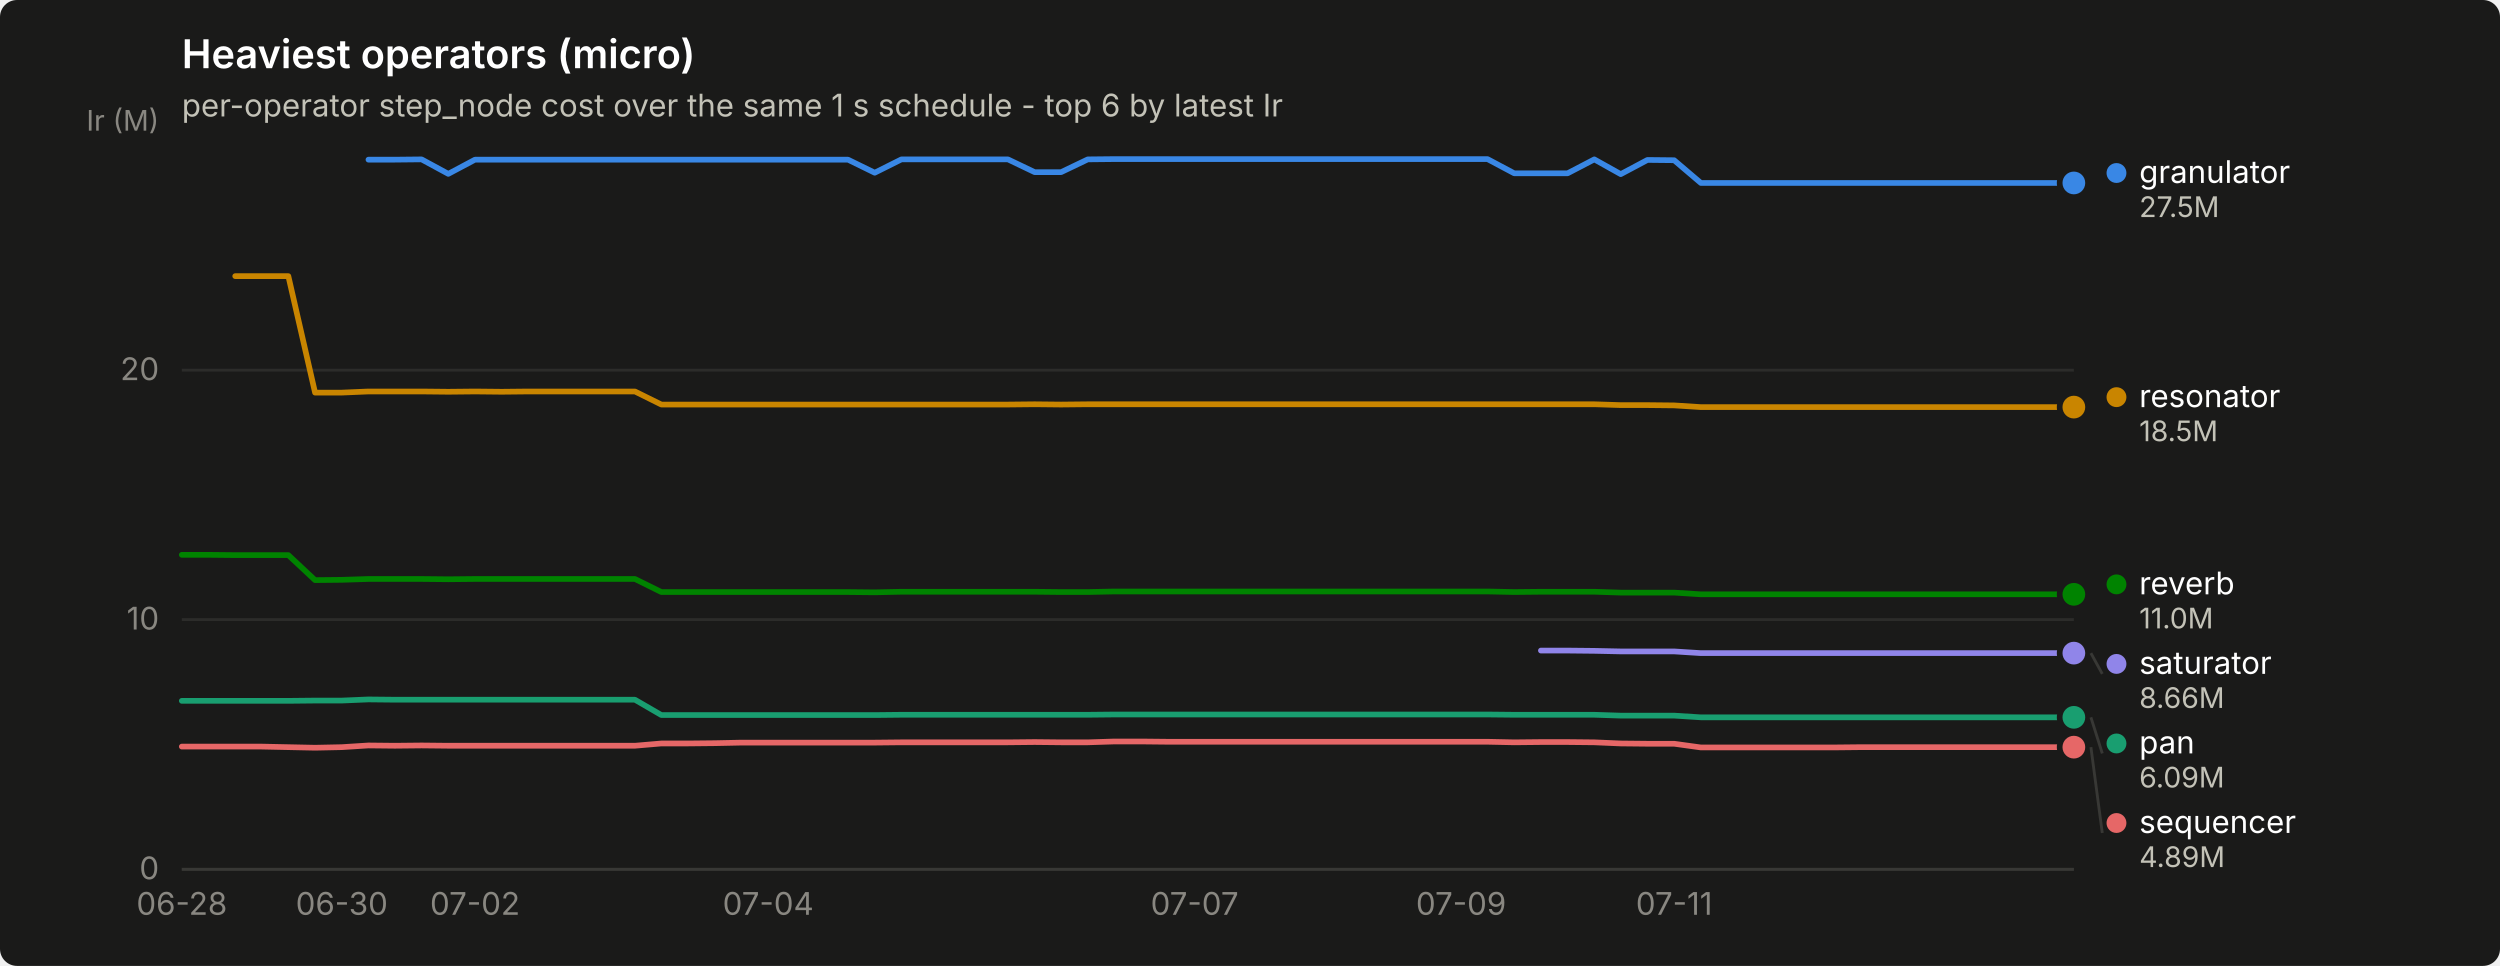
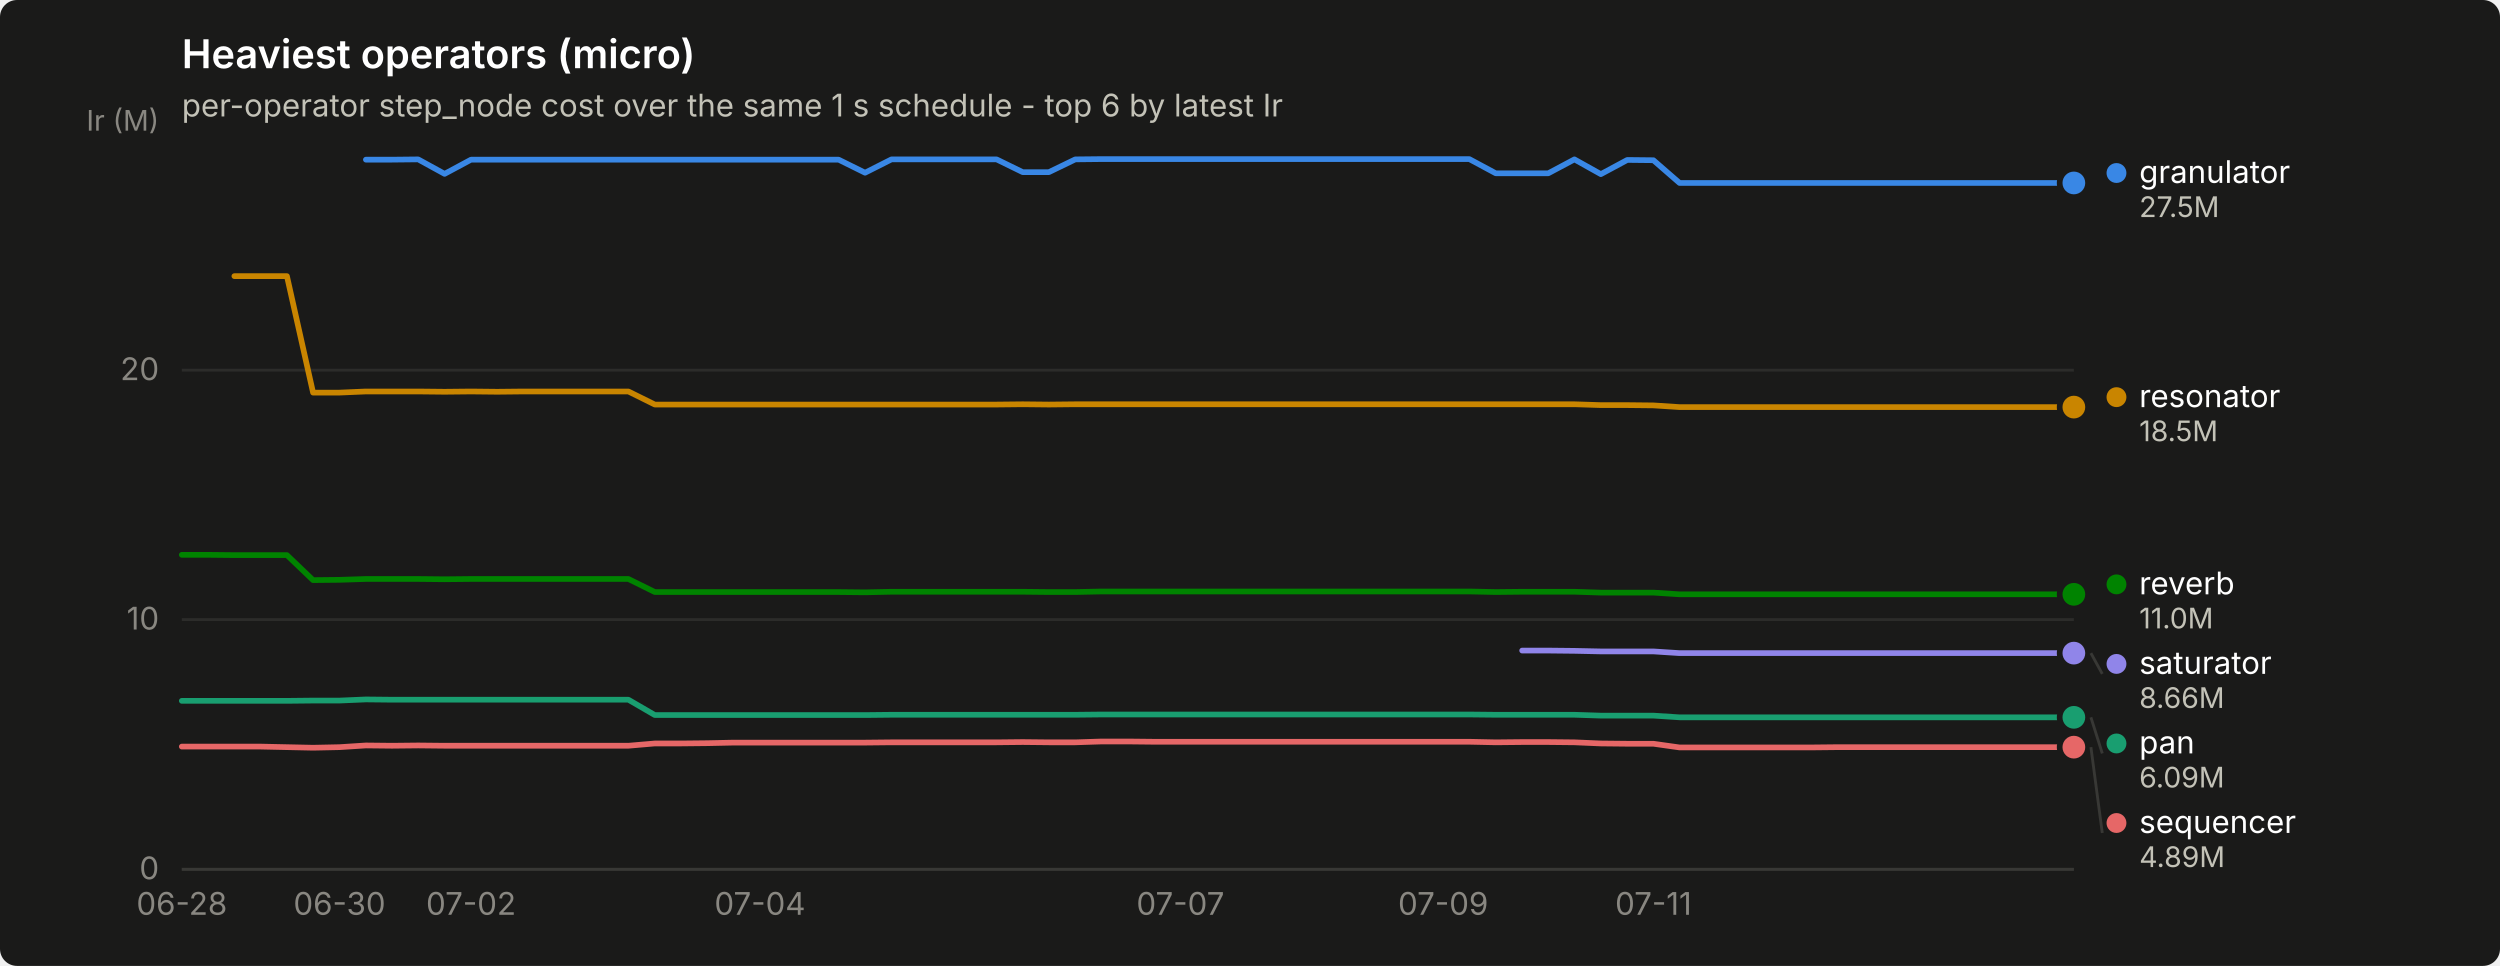
<svg xmlns="http://www.w3.org/2000/svg" width="880" height="340" viewBox="0 0 880 340" role="img" aria-label="Heaviest operators (micro)">
  <rect width="880" height="340" rx="6" fill="#1a1a19" />
  <text x="64" y="24" font-family="system-ui, -apple-system, &quot;Segoe UI&quot;, sans-serif" font-size="14" font-weight="600" fill="#ffffff">Heaviest operators (micro)</text>
  <text x="64" y="41" font-family="system-ui, -apple-system, &quot;Segoe UI&quot;, sans-serif" font-size="11" fill="#c3c2b7">per-operator step_node cost over the same 1 s schedule - top 6 by latest Ir</text>
  <line x1="64" y1="306.0" x2="730" y2="306.0" stroke="#2c2c2a" stroke-width="1" />
  <text x="56" y="309.5" text-anchor="end" font-family="system-ui, -apple-system, &quot;Segoe UI&quot;, sans-serif" font-size="11" style="font-variant-numeric: tabular-nums" fill="#898781">0</text>
  <line x1="64" y1="218.1" x2="730" y2="218.1" stroke="#2c2c2a" stroke-width="1" />
  <text x="56" y="221.6" text-anchor="end" font-family="system-ui, -apple-system, &quot;Segoe UI&quot;, sans-serif" font-size="11" style="font-variant-numeric: tabular-nums" fill="#898781">10</text>
  <line x1="64" y1="130.3" x2="730" y2="130.3" stroke="#2c2c2a" stroke-width="1" />
  <text x="56" y="133.8" text-anchor="end" font-family="system-ui, -apple-system, &quot;Segoe UI&quot;, sans-serif" font-size="11" style="font-variant-numeric: tabular-nums" fill="#898781">20</text>
  <text x="56" y="46" text-anchor="end" font-family="system-ui, -apple-system, &quot;Segoe UI&quot;, sans-serif" font-size="10" fill="#898781">Ir (M)</text>
  <line x1="64" y1="306" x2="730" y2="306" stroke="#383835" stroke-width="1" />
  <text x="64.0" y="322" text-anchor="middle" font-family="system-ui, -apple-system, &quot;Segoe UI&quot;, sans-serif" font-size="11" style="font-variant-numeric: tabular-nums" fill="#898781">06-28</text>
-   <text x="120.3" y="322" text-anchor="middle" font-family="system-ui, -apple-system, &quot;Segoe UI&quot;, sans-serif" font-size="11" style="font-variant-numeric: tabular-nums" fill="#898781">06-30</text>
-   <text x="167.2" y="322" text-anchor="middle" font-family="system-ui, -apple-system, &quot;Segoe UI&quot;, sans-serif" font-size="11" style="font-variant-numeric: tabular-nums" fill="#898781">07-02</text>
-   <text x="270.4" y="322" text-anchor="middle" font-family="system-ui, -apple-system, &quot;Segoe UI&quot;, sans-serif" font-size="11" style="font-variant-numeric: tabular-nums" fill="#898781">07-04</text>
-   <text x="420.5" y="322" text-anchor="middle" font-family="system-ui, -apple-system, &quot;Segoe UI&quot;, sans-serif" font-size="11" style="font-variant-numeric: tabular-nums" fill="#898781">07-07</text>
-   <text x="514.3" y="322" text-anchor="middle" font-family="system-ui, -apple-system, &quot;Segoe UI&quot;, sans-serif" font-size="11" style="font-variant-numeric: tabular-nums" fill="#898781">07-09</text>
-   <text x="589.3" y="322" text-anchor="middle" font-family="system-ui, -apple-system, &quot;Segoe UI&quot;, sans-serif" font-size="11" style="font-variant-numeric: tabular-nums" fill="#898781">07-11</text>
-   <path d="M129.7,56.2 L139.0,56.2 L148.4,56.1 L157.8,61.2 L167.2,56.2 L176.6,56.2 L185.9,56.2 L195.3,56.2 L204.7,56.2 L214.1,56.2 L223.5,56.2 L232.8,56.2 L242.2,56.2 L251.6,56.2 L261.0,56.2 L270.4,56.2 L279.7,56.2 L289.1,56.2 L298.5,56.2 L307.9,60.8 L317.3,56.1 L326.6,56.1 L336.0,56.1 L345.4,56.1 L354.8,56.1 L364.2,60.6 L373.5,60.6 L382.9,56.1 L392.3,56.0 L401.7,56.0 L411.1,56.0 L420.5,56.0 L429.8,56.0 L439.2,56.0 L448.6,56.0 L458.0,56.0 L467.4,56.0 L476.7,56.0 L486.1,56.0 L495.5,56.0 L504.9,56.0 L514.3,56.0 L523.6,56.0 L533.0,61.0 L542.4,61.0 L551.8,61.0 L561.2,56.1 L570.5,61.3 L579.9,56.3 L589.3,56.4 L598.7,64.4 L608.1,64.4 L617.4,64.4 L626.8,64.4 L636.2,64.4 L645.6,64.4 L655.0,64.4 L664.3,64.4 L673.7,64.4 L683.1,64.4 L692.5,64.4 L701.9,64.4 L711.2,64.4 L720.6,64.4 L730.0,64.4" fill="none" stroke="#3987e5" stroke-width="2" stroke-linejoin="round" stroke-linecap="round" />
+   <text x="119.5" y="322" text-anchor="middle" font-family="system-ui, -apple-system, &quot;Segoe UI&quot;, sans-serif" font-size="11" style="font-variant-numeric: tabular-nums" fill="#898781">06-30</text>
+   <text x="165.8" y="322" text-anchor="middle" font-family="system-ui, -apple-system, &quot;Segoe UI&quot;, sans-serif" font-size="11" style="font-variant-numeric: tabular-nums" fill="#898781">07-02</text>
+   <text x="267.5" y="322" text-anchor="middle" font-family="system-ui, -apple-system, &quot;Segoe UI&quot;, sans-serif" font-size="11" style="font-variant-numeric: tabular-nums" fill="#898781">07-04</text>
+   <text x="415.5" y="322" text-anchor="middle" font-family="system-ui, -apple-system, &quot;Segoe UI&quot;, sans-serif" font-size="11" style="font-variant-numeric: tabular-nums" fill="#898781">07-07</text>
+   <text x="508.0" y="322" text-anchor="middle" font-family="system-ui, -apple-system, &quot;Segoe UI&quot;, sans-serif" font-size="11" style="font-variant-numeric: tabular-nums" fill="#898781">07-09</text>
+   <text x="582.0" y="322" text-anchor="middle" font-family="system-ui, -apple-system, &quot;Segoe UI&quot;, sans-serif" font-size="11" style="font-variant-numeric: tabular-nums" fill="#898781">07-11</text>
+   <path d="M128.8,56.2 L138.0,56.2 L147.2,56.1 L156.5,61.2 L165.8,56.2 L175.0,56.2 L184.2,56.2 L193.5,56.2 L202.8,56.2 L212.0,56.2 L221.2,56.2 L230.5,56.2 L239.8,56.2 L249.0,56.2 L258.2,56.2 L267.5,56.2 L276.8,56.2 L286.0,56.2 L295.2,56.2 L304.5,60.8 L313.8,56.1 L323.0,56.1 L332.2,56.1 L341.5,56.1 L350.8,56.1 L360.0,60.6 L369.2,60.6 L378.5,56.1 L387.8,56.0 L397.0,56.0 L406.2,56.0 L415.5,56.0 L424.8,56.0 L434.0,56.0 L443.2,56.0 L452.5,56.0 L461.8,56.0 L471.0,56.0 L480.2,56.0 L489.5,56.0 L498.8,56.0 L508.0,56.0 L517.2,56.0 L526.5,61.0 L535.8,61.0 L545.0,61.0 L554.2,56.1 L563.5,61.3 L572.8,56.3 L582.0,56.4 L591.2,64.4 L600.5,64.4 L609.8,64.4 L619.0,64.4 L628.2,64.4 L637.5,64.4 L646.8,64.4 L656.0,64.4 L665.2,64.4 L674.5,64.4 L683.8,64.4 L693.0,64.4 L702.2,64.4 L711.5,64.4 L720.8,64.4 L730.0,64.4" fill="none" stroke="#3987e5" stroke-width="2" stroke-linejoin="round" stroke-linecap="round" />
  <circle cx="730.0" cy="64.4" r="6" fill="#1a1a19" />
  <circle cx="730.0" cy="64.4" r="4" fill="#3987e5" />
-   <path d="M64.0,246.7 L73.4,246.7 L82.8,246.7 L92.1,246.7 L101.5,246.7 L110.9,246.6 L120.3,246.6 L129.7,246.2 L139.0,246.3 L148.4,246.3 L157.8,246.3 L167.2,246.3 L176.6,246.3 L185.9,246.3 L195.3,246.3 L204.7,246.3 L214.1,246.3 L223.5,246.3 L232.8,251.7 L242.2,251.7 L251.6,251.7 L261.0,251.7 L270.4,251.7 L279.7,251.7 L289.1,251.7 L298.5,251.7 L307.9,251.7 L317.3,251.6 L326.6,251.6 L336.0,251.6 L345.4,251.6 L354.8,251.6 L364.2,251.6 L373.5,251.6 L382.9,251.6 L392.3,251.5 L401.7,251.5 L411.1,251.5 L420.5,251.5 L429.8,251.5 L439.2,251.5 L448.6,251.5 L458.0,251.5 L467.4,251.5 L476.7,251.5 L486.1,251.5 L495.5,251.5 L504.9,251.5 L514.3,251.5 L523.6,251.5 L533.0,251.6 L542.4,251.6 L551.8,251.6 L561.2,251.6 L570.5,251.9 L579.9,251.9 L589.3,251.9 L598.7,252.5 L608.1,252.5 L617.4,252.5 L626.8,252.5 L636.2,252.5 L645.6,252.5 L655.0,252.5 L664.3,252.5 L673.7,252.5 L683.1,252.5 L692.5,252.5 L701.9,252.5 L711.2,252.5 L720.6,252.5 L730.0,252.5" fill="none" stroke="#199e70" stroke-width="2" stroke-linejoin="round" stroke-linecap="round" />
+   <path d="M64.0,246.7 L73.2,246.7 L82.5,246.7 L91.8,246.7 L101.0,246.7 L110.2,246.6 L119.5,246.6 L128.8,246.2 L138.0,246.3 L147.2,246.3 L156.5,246.3 L165.8,246.3 L175.0,246.3 L184.2,246.3 L193.5,246.3 L202.8,246.3 L212.0,246.3 L221.2,246.3 L230.5,251.7 L239.8,251.7 L249.0,251.7 L258.2,251.7 L267.5,251.7 L276.8,251.7 L286.0,251.7 L295.2,251.7 L304.5,251.7 L313.8,251.6 L323.0,251.6 L332.2,251.6 L341.5,251.6 L350.8,251.6 L360.0,251.6 L369.2,251.6 L378.5,251.6 L387.8,251.5 L397.0,251.5 L406.2,251.5 L415.5,251.5 L424.8,251.5 L434.0,251.5 L443.2,251.5 L452.5,251.5 L461.8,251.5 L471.0,251.5 L480.2,251.5 L489.5,251.5 L498.8,251.5 L508.0,251.5 L517.2,251.5 L526.5,251.6 L535.8,251.6 L545.0,251.6 L554.2,251.6 L563.5,251.9 L572.8,251.9 L582.0,251.9 L591.2,252.5 L600.5,252.5 L609.8,252.5 L619.0,252.5 L628.2,252.5 L637.5,252.5 L646.8,252.5 L656.0,252.5 L665.2,252.5 L674.5,252.5 L683.8,252.5 L693.0,252.5 L702.2,252.5 L711.5,252.5 L720.8,252.5 L730.0,252.5" fill="none" stroke="#199e70" stroke-width="2" stroke-linejoin="round" stroke-linecap="round" />
  <circle cx="730.0" cy="252.5" r="6" fill="#1a1a19" />
  <circle cx="730.0" cy="252.5" r="4" fill="#199e70" />
-   <path d="M82.8,97.2 L92.1,97.2 L101.5,97.2 L110.9,138.2 L120.3,138.2 L129.7,137.8 L139.0,137.8 L148.4,137.8 L157.8,137.9 L167.2,137.8 L176.6,137.9 L185.9,137.8 L195.3,137.8 L204.7,137.8 L214.1,137.8 L223.5,137.8 L232.8,142.4 L242.2,142.4 L251.6,142.4 L261.0,142.4 L270.4,142.4 L279.7,142.4 L289.1,142.4 L298.5,142.4 L307.9,142.4 L317.3,142.4 L326.6,142.4 L336.0,142.4 L345.4,142.4 L354.8,142.4 L364.2,142.3 L373.5,142.4 L382.9,142.3 L392.3,142.3 L401.7,142.3 L411.1,142.3 L420.5,142.3 L429.8,142.3 L439.2,142.3 L448.6,142.3 L458.0,142.3 L467.4,142.3 L476.7,142.3 L486.1,142.3 L495.5,142.3 L504.9,142.3 L514.3,142.3 L523.6,142.3 L533.0,142.3 L542.4,142.3 L551.8,142.3 L561.2,142.3 L570.5,142.6 L579.9,142.6 L589.3,142.7 L598.7,143.3 L608.1,143.3 L617.4,143.3 L626.8,143.3 L636.2,143.3 L645.6,143.3 L655.0,143.3 L664.3,143.3 L673.7,143.3 L683.1,143.3 L692.5,143.3 L701.9,143.3 L711.2,143.3 L720.6,143.3 L730.0,143.3" fill="none" stroke="#c98500" stroke-width="2" stroke-linejoin="round" stroke-linecap="round" />
+   <path d="M82.5,97.2 L91.8,97.2 L101.0,97.2 L110.2,138.2 L119.5,138.2 L128.8,137.8 L138.0,137.8 L147.2,137.8 L156.5,137.9 L165.8,137.8 L175.0,137.9 L184.2,137.8 L193.5,137.8 L202.8,137.8 L212.0,137.8 L221.2,137.8 L230.5,142.4 L239.8,142.4 L249.0,142.4 L258.2,142.4 L267.5,142.4 L276.8,142.4 L286.0,142.4 L295.2,142.4 L304.5,142.4 L313.8,142.4 L323.0,142.4 L332.2,142.4 L341.5,142.4 L350.8,142.4 L360.0,142.3 L369.2,142.4 L378.5,142.3 L387.8,142.3 L397.0,142.3 L406.2,142.3 L415.5,142.3 L424.8,142.3 L434.0,142.3 L443.2,142.3 L452.5,142.3 L461.8,142.3 L471.0,142.3 L480.2,142.3 L489.5,142.3 L498.8,142.3 L508.0,142.3 L517.2,142.3 L526.5,142.3 L535.8,142.3 L545.0,142.3 L554.2,142.3 L563.5,142.6 L572.8,142.6 L582.0,142.7 L591.2,143.3 L600.5,143.3 L609.8,143.3 L619.0,143.3 L628.2,143.3 L637.5,143.3 L646.8,143.3 L656.0,143.3 L665.2,143.3 L674.5,143.3 L683.8,143.3 L693.0,143.3 L702.2,143.3 L711.5,143.3 L720.8,143.3 L730.0,143.3" fill="none" stroke="#c98500" stroke-width="2" stroke-linejoin="round" stroke-linecap="round" />
  <circle cx="730.0" cy="143.3" r="6" fill="#1a1a19" />
  <circle cx="730.0" cy="143.3" r="4" fill="#c98500" />
-   <path d="M64.0,195.3 L73.4,195.3 L82.8,195.4 L92.1,195.4 L101.5,195.4 L110.9,204.2 L120.3,204.1 L129.7,203.8 L139.0,203.8 L148.4,203.8 L157.8,203.9 L167.2,203.8 L176.6,203.8 L185.9,203.8 L195.3,203.8 L204.7,203.8 L214.1,203.8 L223.5,203.8 L232.8,208.4 L242.2,208.4 L251.6,208.4 L261.0,208.4 L270.4,208.4 L279.7,208.4 L289.1,208.4 L298.5,208.4 L307.9,208.5 L317.3,208.3 L326.6,208.3 L336.0,208.3 L345.4,208.3 L354.8,208.3 L364.2,208.3 L373.5,208.4 L382.9,208.4 L392.3,208.2 L401.7,208.2 L411.1,208.2 L420.5,208.2 L429.8,208.2 L439.2,208.2 L448.6,208.2 L458.0,208.2 L467.4,208.2 L476.7,208.2 L486.1,208.2 L495.5,208.2 L504.9,208.2 L514.3,208.2 L523.6,208.2 L533.0,208.4 L542.4,208.3 L551.8,208.3 L561.2,208.3 L570.5,208.6 L579.9,208.6 L589.3,208.6 L598.7,209.2 L608.1,209.2 L617.4,209.2 L626.8,209.2 L636.2,209.2 L645.6,209.2 L655.0,209.2 L664.3,209.2 L673.7,209.2 L683.1,209.2 L692.5,209.2 L701.9,209.2 L711.2,209.2 L720.6,209.2 L730.0,209.2" fill="none" stroke="#008300" stroke-width="2" stroke-linejoin="round" stroke-linecap="round" />
+   <path d="M64.0,195.3 L73.2,195.3 L82.5,195.4 L91.8,195.4 L101.0,195.4 L110.2,204.2 L119.5,204.1 L128.8,203.8 L138.0,203.8 L147.2,203.8 L156.5,203.9 L165.8,203.8 L175.0,203.8 L184.2,203.8 L193.5,203.8 L202.8,203.8 L212.0,203.8 L221.2,203.8 L230.5,208.4 L239.8,208.4 L249.0,208.4 L258.2,208.4 L267.5,208.4 L276.8,208.4 L286.0,208.4 L295.2,208.4 L304.5,208.5 L313.8,208.3 L323.0,208.3 L332.2,208.3 L341.5,208.3 L350.8,208.3 L360.0,208.3 L369.2,208.4 L378.5,208.4 L387.8,208.2 L397.0,208.2 L406.2,208.2 L415.5,208.2 L424.8,208.2 L434.0,208.2 L443.2,208.2 L452.5,208.2 L461.8,208.2 L471.0,208.2 L480.2,208.2 L489.5,208.2 L498.8,208.2 L508.0,208.2 L517.2,208.2 L526.5,208.4 L535.8,208.3 L545.0,208.3 L554.2,208.3 L563.5,208.6 L572.8,208.6 L582.0,208.6 L591.2,209.2 L600.5,209.2 L609.8,209.2 L619.0,209.2 L628.2,209.2 L637.5,209.2 L646.8,209.2 L656.0,209.2 L665.2,209.2 L674.5,209.2 L683.8,209.2 L693.0,209.2 L702.2,209.2 L711.5,209.2 L720.8,209.2 L730.0,209.2" fill="none" stroke="#008300" stroke-width="2" stroke-linejoin="round" stroke-linecap="round" />
  <circle cx="730.0" cy="209.2" r="6" fill="#1a1a19" />
  <circle cx="730.0" cy="209.2" r="4" fill="#008300" />
-   <path d="M542.4,229.0 L551.8,229.0 L561.2,229.1 L570.5,229.3 L579.9,229.3 L589.3,229.3 L598.7,229.9 L608.1,229.9 L617.4,229.9 L626.8,229.9 L636.2,229.9 L645.6,229.9 L655.0,229.9 L664.3,229.9 L673.7,229.9 L683.1,229.9 L692.5,229.9 L701.9,229.9 L711.2,229.9 L720.6,229.9 L730.0,229.9" fill="none" stroke="#9085e9" stroke-width="2" stroke-linejoin="round" stroke-linecap="round" />
+   <path d="M535.8,229.0 L545.0,229.0 L554.2,229.1 L563.5,229.3 L572.8,229.3 L582.0,229.3 L591.2,229.9 L600.5,229.9 L609.8,229.9 L619.0,229.9 L628.2,229.9 L637.5,229.9 L646.8,229.9 L656.0,229.9 L665.2,229.9 L674.5,229.9 L683.8,229.9 L693.0,229.9 L702.2,229.9 L711.5,229.9 L720.8,229.9 L730.0,229.9" fill="none" stroke="#9085e9" stroke-width="2" stroke-linejoin="round" stroke-linecap="round" />
  <circle cx="730.0" cy="229.9" r="6" fill="#1a1a19" />
  <circle cx="730.0" cy="229.9" r="4" fill="#9085e9" />
-   <path d="M64.0,262.8 L73.4,262.8 L82.8,262.8 L92.1,262.8 L101.5,263.0 L110.9,263.2 L120.3,263.0 L129.7,262.4 L139.0,262.5 L148.4,262.4 L157.8,262.5 L167.2,262.5 L176.6,262.5 L185.9,262.5 L195.3,262.5 L204.7,262.5 L214.1,262.5 L223.5,262.5 L232.8,261.7 L242.2,261.7 L251.6,261.6 L261.0,261.4 L270.4,261.4 L279.7,261.4 L289.1,261.4 L298.5,261.4 L307.9,261.4 L317.3,261.3 L326.6,261.3 L336.0,261.3 L345.4,261.3 L354.8,261.3 L364.2,261.2 L373.5,261.3 L382.9,261.3 L392.3,261.0 L401.7,261.0 L411.1,261.1 L420.5,261.1 L429.8,261.1 L439.2,261.1 L448.6,261.1 L458.0,261.1 L467.4,261.1 L476.7,261.1 L486.1,261.1 L495.5,261.1 L504.9,261.1 L514.3,261.1 L523.6,261.1 L533.0,261.3 L542.4,261.2 L551.8,261.2 L561.2,261.3 L570.5,261.7 L579.9,261.8 L589.3,261.8 L598.7,263.1 L608.1,263.1 L617.4,263.1 L626.8,263.1 L636.2,263.1 L645.6,263.1 L655.0,263.0 L664.3,263.0 L673.7,263.0 L683.1,263.0 L692.5,263.0 L701.9,263.0 L711.2,263.0 L720.6,263.0 L730.0,263.0" fill="none" stroke="#e66767" stroke-width="2" stroke-linejoin="round" stroke-linecap="round" />
+   <path d="M64.0,262.8 L73.2,262.8 L82.5,262.8 L91.8,262.8 L101.0,263.0 L110.2,263.2 L119.5,263.0 L128.8,262.4 L138.0,262.5 L147.2,262.4 L156.5,262.5 L165.8,262.5 L175.0,262.5 L184.2,262.5 L193.5,262.5 L202.8,262.5 L212.0,262.5 L221.2,262.5 L230.5,261.7 L239.8,261.7 L249.0,261.6 L258.2,261.4 L267.5,261.4 L276.8,261.4 L286.0,261.4 L295.2,261.4 L304.5,261.4 L313.8,261.3 L323.0,261.3 L332.2,261.3 L341.5,261.3 L350.8,261.3 L360.0,261.2 L369.2,261.3 L378.5,261.3 L387.8,261.0 L397.0,261.0 L406.2,261.1 L415.5,261.1 L424.8,261.1 L434.0,261.1 L443.2,261.1 L452.5,261.1 L461.8,261.1 L471.0,261.1 L480.2,261.1 L489.5,261.1 L498.8,261.1 L508.0,261.1 L517.2,261.1 L526.5,261.3 L535.8,261.2 L545.0,261.2 L554.2,261.3 L563.5,261.7 L572.8,261.8 L582.0,261.8 L591.2,263.1 L600.5,263.1 L609.8,263.1 L619.0,263.1 L628.2,263.1 L637.5,263.1 L646.8,263.0 L656.0,263.0 L665.2,263.0 L674.5,263.0 L683.8,263.0 L693.0,263.0 L702.2,263.0 L711.5,263.0 L720.8,263.0 L730.0,263.0" fill="none" stroke="#e66767" stroke-width="2" stroke-linejoin="round" stroke-linecap="round" />
  <circle cx="730.0" cy="263.0" r="6" fill="#1a1a19" />
  <circle cx="730.0" cy="263.0" r="4" fill="#e66767" />
  <circle cx="745.0" cy="60.9" r="3.5" fill="#3987e5" />
  <text x="753.0" y="64.4" font-family="system-ui, -apple-system, &quot;Segoe UI&quot;, sans-serif" font-size="11" fill="#ffffff">granulator</text>
  <text x="753.0" y="76.4" font-family="system-ui, -apple-system, &quot;Segoe UI&quot;, sans-serif" font-size="10" style="font-variant-numeric: tabular-nums" fill="#c3c2b7">27.5M</text>
  <circle cx="745.0" cy="139.8" r="3.5" fill="#c98500" />
  <text x="753.0" y="143.3" font-family="system-ui, -apple-system, &quot;Segoe UI&quot;, sans-serif" font-size="11" fill="#ffffff">resonator</text>
  <text x="753.0" y="155.3" font-family="system-ui, -apple-system, &quot;Segoe UI&quot;, sans-serif" font-size="10" style="font-variant-numeric: tabular-nums" fill="#c3c2b7">18.5M</text>
  <circle cx="745.0" cy="205.7" r="3.5" fill="#008300" />
  <text x="753.0" y="209.2" font-family="system-ui, -apple-system, &quot;Segoe UI&quot;, sans-serif" font-size="11" fill="#ffffff">reverb</text>
  <text x="753.0" y="221.2" font-family="system-ui, -apple-system, &quot;Segoe UI&quot;, sans-serif" font-size="10" style="font-variant-numeric: tabular-nums" fill="#c3c2b7">11.0M</text>
  <line x1="736.0" y1="229.9" x2="740.0" y2="237.2" stroke="#383835" stroke-width="1" />
  <circle cx="745.0" cy="233.7" r="3.5" fill="#9085e9" />
  <text x="753.0" y="237.2" font-family="system-ui, -apple-system, &quot;Segoe UI&quot;, sans-serif" font-size="11" fill="#ffffff">saturator</text>
  <text x="753.0" y="249.2" font-family="system-ui, -apple-system, &quot;Segoe UI&quot;, sans-serif" font-size="10" style="font-variant-numeric: tabular-nums" fill="#c3c2b7">8.66M</text>
  <line x1="736.0" y1="252.5" x2="740.0" y2="265.2" stroke="#383835" stroke-width="1" />
  <circle cx="745.0" cy="261.7" r="3.5" fill="#199e70" />
  <text x="753.0" y="265.2" font-family="system-ui, -apple-system, &quot;Segoe UI&quot;, sans-serif" font-size="11" fill="#ffffff">pan</text>
  <text x="753.0" y="277.2" font-family="system-ui, -apple-system, &quot;Segoe UI&quot;, sans-serif" font-size="10" style="font-variant-numeric: tabular-nums" fill="#c3c2b7">6.09M</text>
  <line x1="736.0" y1="263.0" x2="740.0" y2="293.2" stroke="#383835" stroke-width="1" />
  <circle cx="745.0" cy="289.7" r="3.5" fill="#e66767" />
  <text x="753.0" y="293.2" font-family="system-ui, -apple-system, &quot;Segoe UI&quot;, sans-serif" font-size="11" fill="#ffffff">sequencer</text>
  <text x="753.0" y="305.2" font-family="system-ui, -apple-system, &quot;Segoe UI&quot;, sans-serif" font-size="10" style="font-variant-numeric: tabular-nums" fill="#c3c2b7">4.89M</text>
</svg>
